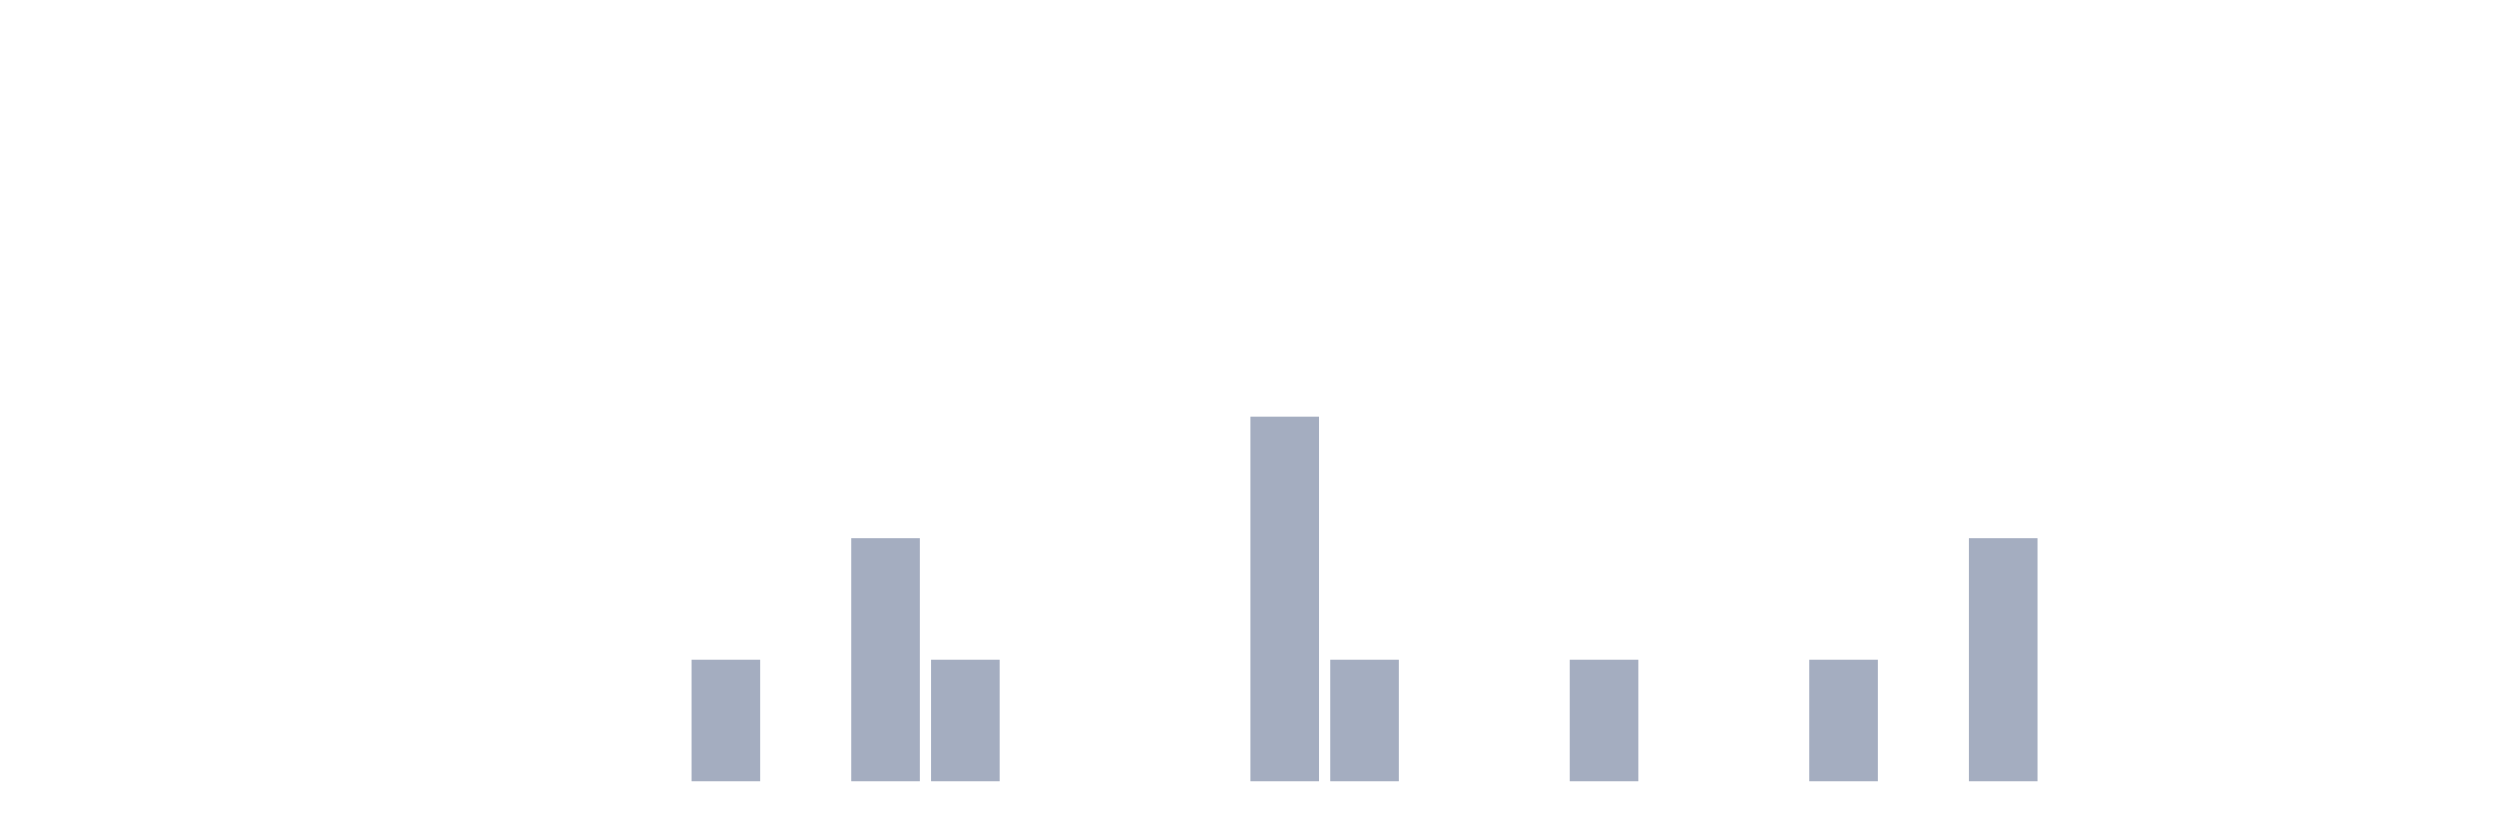
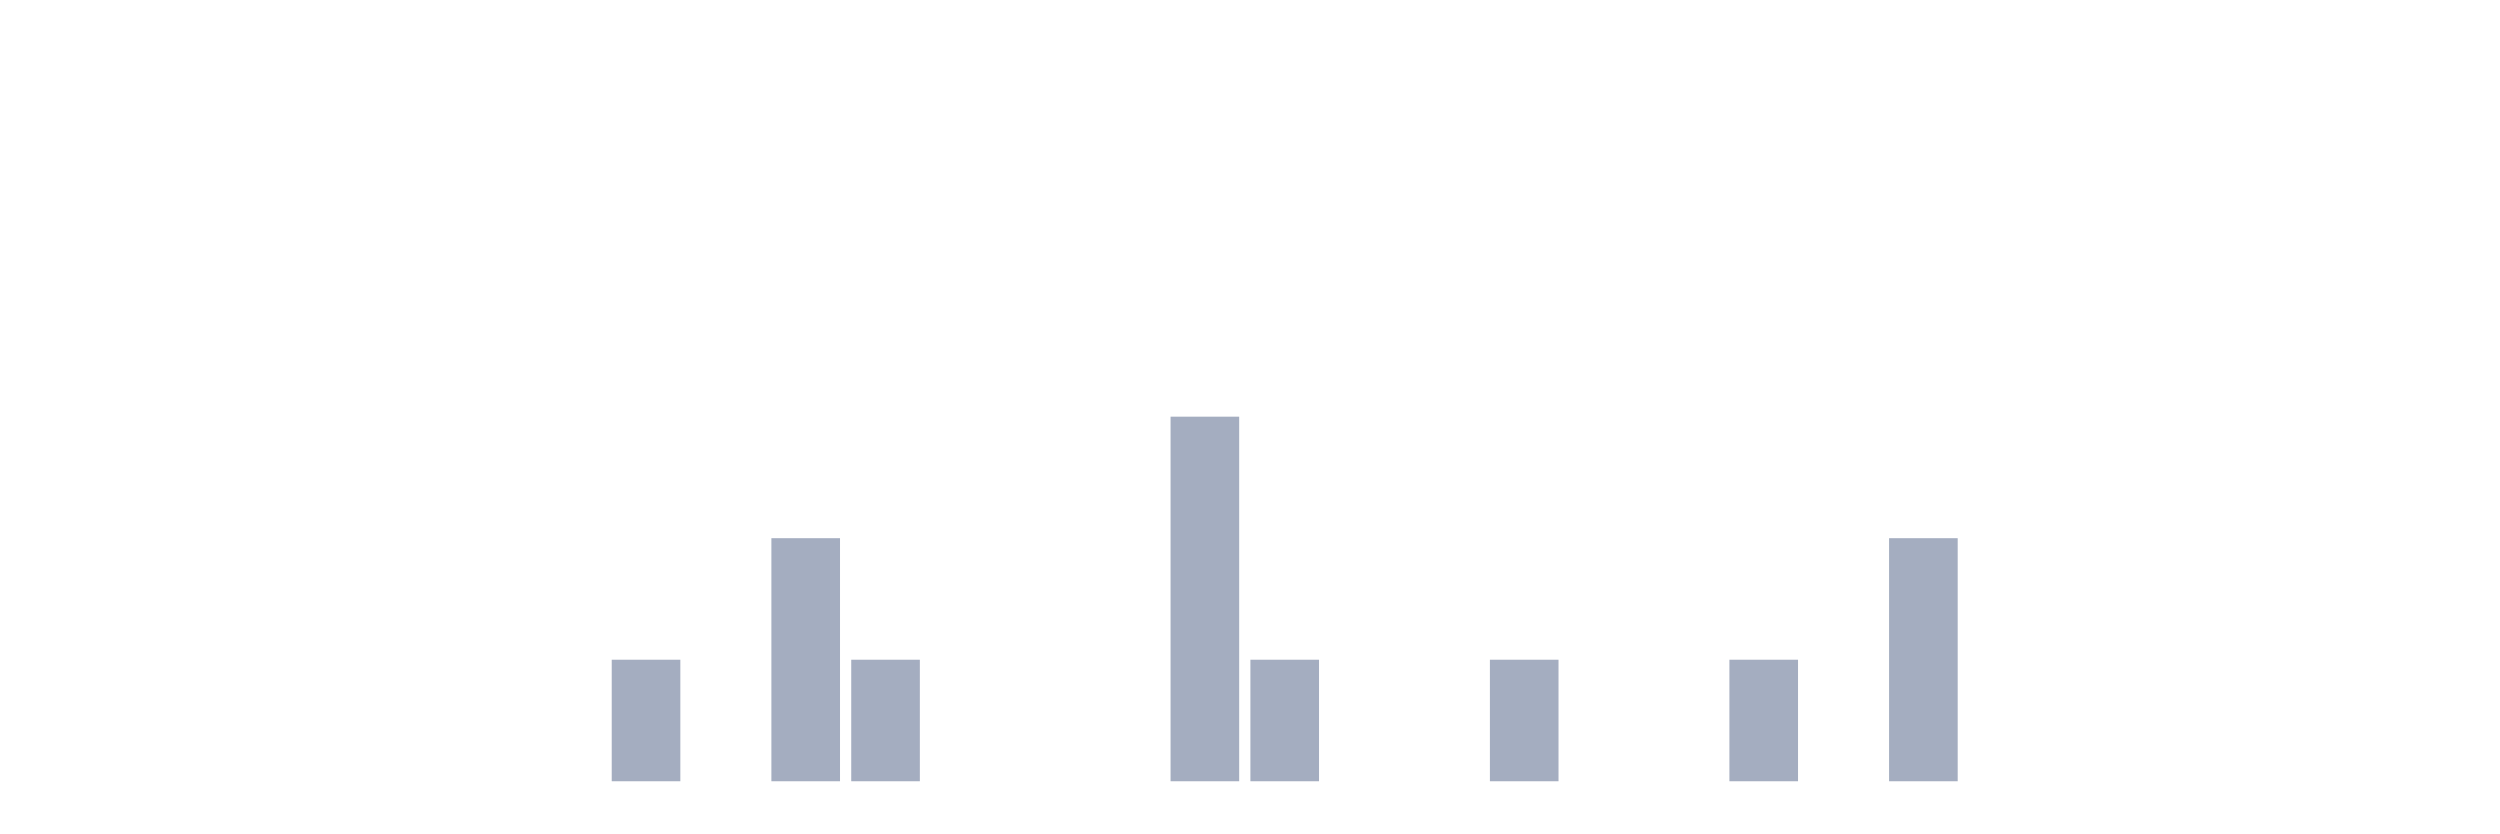
<svg xmlns="http://www.w3.org/2000/svg" viewBox="0 0 480 160">
  <g transform="translate(10,10)">
    <rect class="bar" x="0.153" width="13.175" y="140" height="0" fill="rgb(164,173,192)" />
    <rect class="bar" x="15.482" width="13.175" y="140" height="0" fill="rgb(164,173,192)" />
    <rect class="bar" x="30.81" width="13.175" y="140" height="0" fill="rgb(164,173,192)" />
    <rect class="bar" x="46.138" width="13.175" y="140" height="0" fill="rgb(164,173,192)" />
    <rect class="bar" x="61.466" width="13.175" y="140" height="0" fill="rgb(164,173,192)" />
    <rect class="bar" x="76.794" width="13.175" y="140" height="0" fill="rgb(164,173,192)" />
    <rect class="bar" x="92.123" width="13.175" y="140" height="0" fill="rgb(164,173,192)" />
-     <rect class="bar" x="107.451" width="13.175" y="140" height="0" fill="rgb(164,173,192)" />
-     <rect class="bar" x="122.779" width="13.175" y="116.667" height="23.333" fill="rgb(164,173,192)" />
-     <rect class="bar" x="138.107" width="13.175" y="140" height="0" fill="rgb(164,173,192)" />
-     <rect class="bar" x="153.436" width="13.175" y="93.333" height="46.667" fill="rgb(164,173,192)" />
-     <rect class="bar" x="168.764" width="13.175" y="116.667" height="23.333" fill="rgb(164,173,192)" />
+     <rect class="bar" x="107.451" width="13.175" y="116.667" height="23.333" fill="rgb(164,173,192)" />
+     <rect class="bar" x="122.779" width="13.175" y="140" height="0" fill="rgb(164,173,192)" />
+     <rect class="bar" x="138.107" width="13.175" y="93.333" height="46.667" fill="rgb(164,173,192)" />
+     <rect class="bar" x="153.436" width="13.175" y="116.667" height="23.333" fill="rgb(164,173,192)" />
+     <rect class="bar" x="168.764" width="13.175" y="140" height="0" fill="rgb(164,173,192)" />
    <rect class="bar" x="184.092" width="13.175" y="140" height="0" fill="rgb(164,173,192)" />
    <rect class="bar" x="199.42" width="13.175" y="140" height="0" fill="rgb(164,173,192)" />
-     <rect class="bar" x="214.748" width="13.175" y="140" height="0" fill="rgb(164,173,192)" />
-     <rect class="bar" x="230.077" width="13.175" y="70" height="70" fill="rgb(164,173,192)" />
-     <rect class="bar" x="245.405" width="13.175" y="116.667" height="23.333" fill="rgb(164,173,192)" />
+     <rect class="bar" x="214.748" width="13.175" y="70" height="70" fill="rgb(164,173,192)" />
+     <rect class="bar" x="230.077" width="13.175" y="116.667" height="23.333" fill="rgb(164,173,192)" />
+     <rect class="bar" x="245.405" width="13.175" y="140" height="0" fill="rgb(164,173,192)" />
    <rect class="bar" x="260.733" width="13.175" y="140" height="0" fill="rgb(164,173,192)" />
-     <rect class="bar" x="276.061" width="13.175" y="140" height="0" fill="rgb(164,173,192)" />
-     <rect class="bar" x="291.39" width="13.175" y="116.667" height="23.333" fill="rgb(164,173,192)" />
+     <rect class="bar" x="276.061" width="13.175" y="116.667" height="23.333" fill="rgb(164,173,192)" />
+     <rect class="bar" x="291.39" width="13.175" y="140" height="0" fill="rgb(164,173,192)" />
    <rect class="bar" x="306.718" width="13.175" y="140" height="0" fill="rgb(164,173,192)" />
-     <rect class="bar" x="322.046" width="13.175" y="140" height="0" fill="rgb(164,173,192)" />
-     <rect class="bar" x="337.374" width="13.175" y="116.667" height="23.333" fill="rgb(164,173,192)" />
-     <rect class="bar" x="352.702" width="13.175" y="140" height="0" fill="rgb(164,173,192)" />
-     <rect class="bar" x="368.031" width="13.175" y="93.333" height="46.667" fill="rgb(164,173,192)" />
+     <rect class="bar" x="322.046" width="13.175" y="116.667" height="23.333" fill="rgb(164,173,192)" />
+     <rect class="bar" x="337.374" width="13.175" y="140" height="0" fill="rgb(164,173,192)" />
+     <rect class="bar" x="352.702" width="13.175" y="93.333" height="46.667" fill="rgb(164,173,192)" />
+     <rect class="bar" x="368.031" width="13.175" y="140" height="0" fill="rgb(164,173,192)" />
    <rect class="bar" x="383.359" width="13.175" y="140" height="0" fill="rgb(164,173,192)" />
    <rect class="bar" x="398.687" width="13.175" y="140" height="0" fill="rgb(164,173,192)" />
    <rect class="bar" x="414.015" width="13.175" y="140" height="0" fill="rgb(164,173,192)" />
    <rect class="bar" x="429.344" width="13.175" y="140" height="0" fill="rgb(164,173,192)" />
    <rect class="bar" x="444.672" width="13.175" y="140" height="0" fill="rgb(164,173,192)" />
  </g>
</svg>
